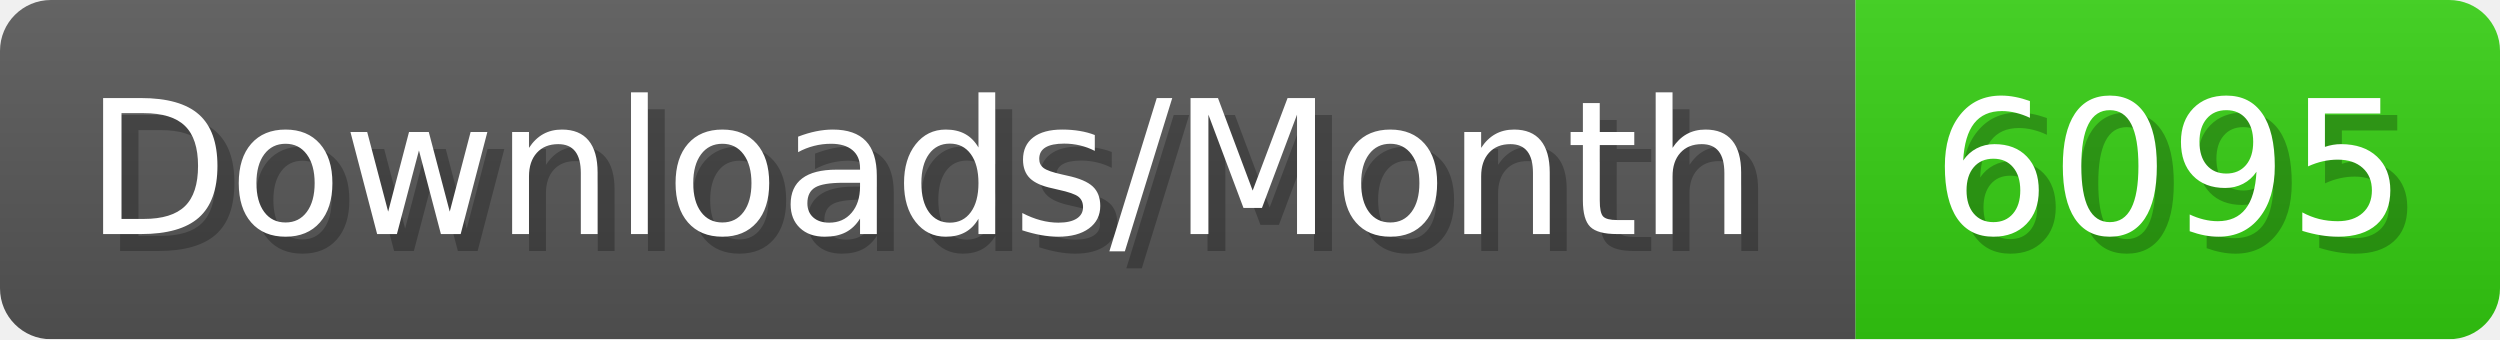
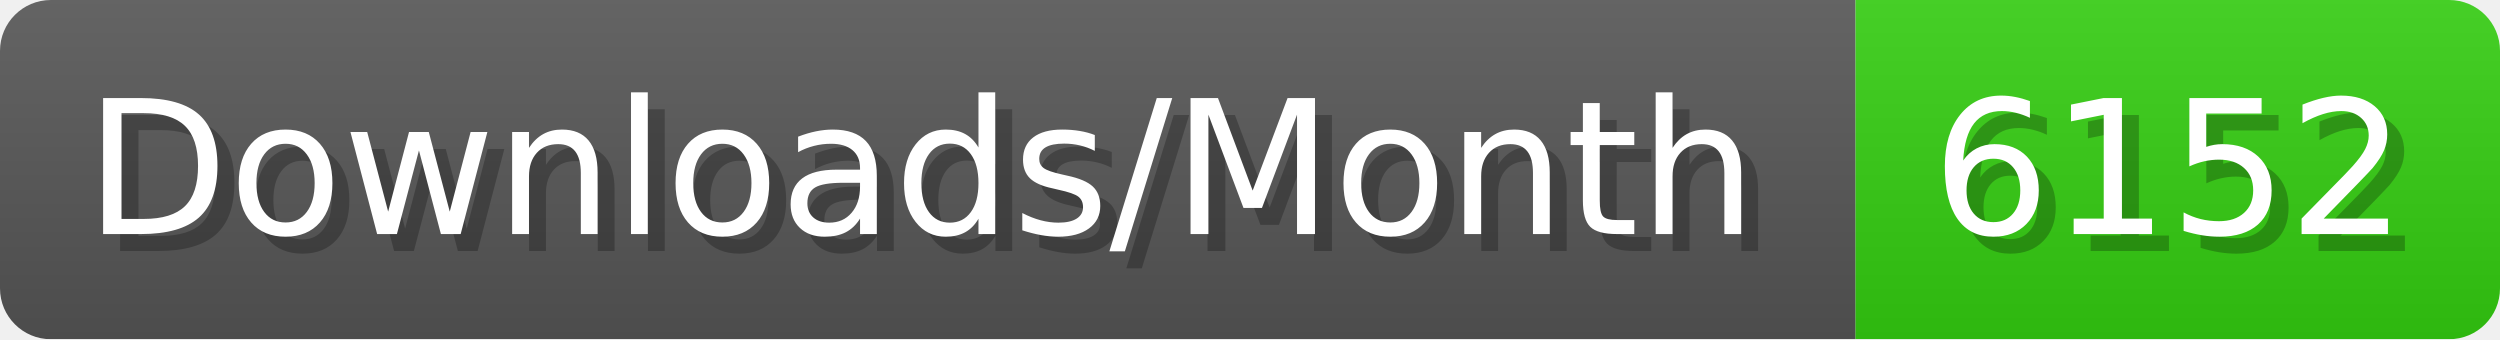
- <svg xmlns="http://www.w3.org/2000/svg" width="147.4" height="20" viewBox="0 0 1474 200" role="img" aria-label="Downloads/Month: 6095">
+ <svg xmlns="http://www.w3.org/2000/svg" width="147.4" height="20" viewBox="0 0 1474 200" role="img" aria-label="Downloads/Month: 6152">
  <linearGradient id="YlXUI" x2="0" y2="100%">
    <stop offset="0" stop-opacity=".1" stop-color="#EEE" />
    <stop offset="1" stop-opacity=".1" />
  </linearGradient>
  <mask id="JHhop">
    <rect width="1474" height="200" rx="30" fill="#FFF" />
  </mask>
  <g mask="url(#JHhop)">
    <rect width="1094" height="200" fill="#555" />
    <rect width="380" height="200" fill="#3C1" x="1094" />
    <rect width="1474" height="200" fill="url(#YlXUI)" />
  </g>
  <g aria-hidden="true" fill="#fff" text-anchor="start" font-family="Verdana,DejaVu Sans,sans-serif" font-size="110">
    <text x="60" y="148" textLength="994" fill="#000" opacity="0.25">Downloads/Month</text>
    <text x="50" y="138" textLength="994">Downloads/Month</text>
-     <text x="1149" y="148" textLength="280" fill="#000" opacity="0.25">6095</text>
-     <text x="1139" y="138" textLength="280">6095</text>
+     <text x="1149" y="148" textLength="280" fill="#000" opacity="0.25">6152</text>
+     <text x="1139" y="138" textLength="280">6152</text>
  </g>
</svg>
